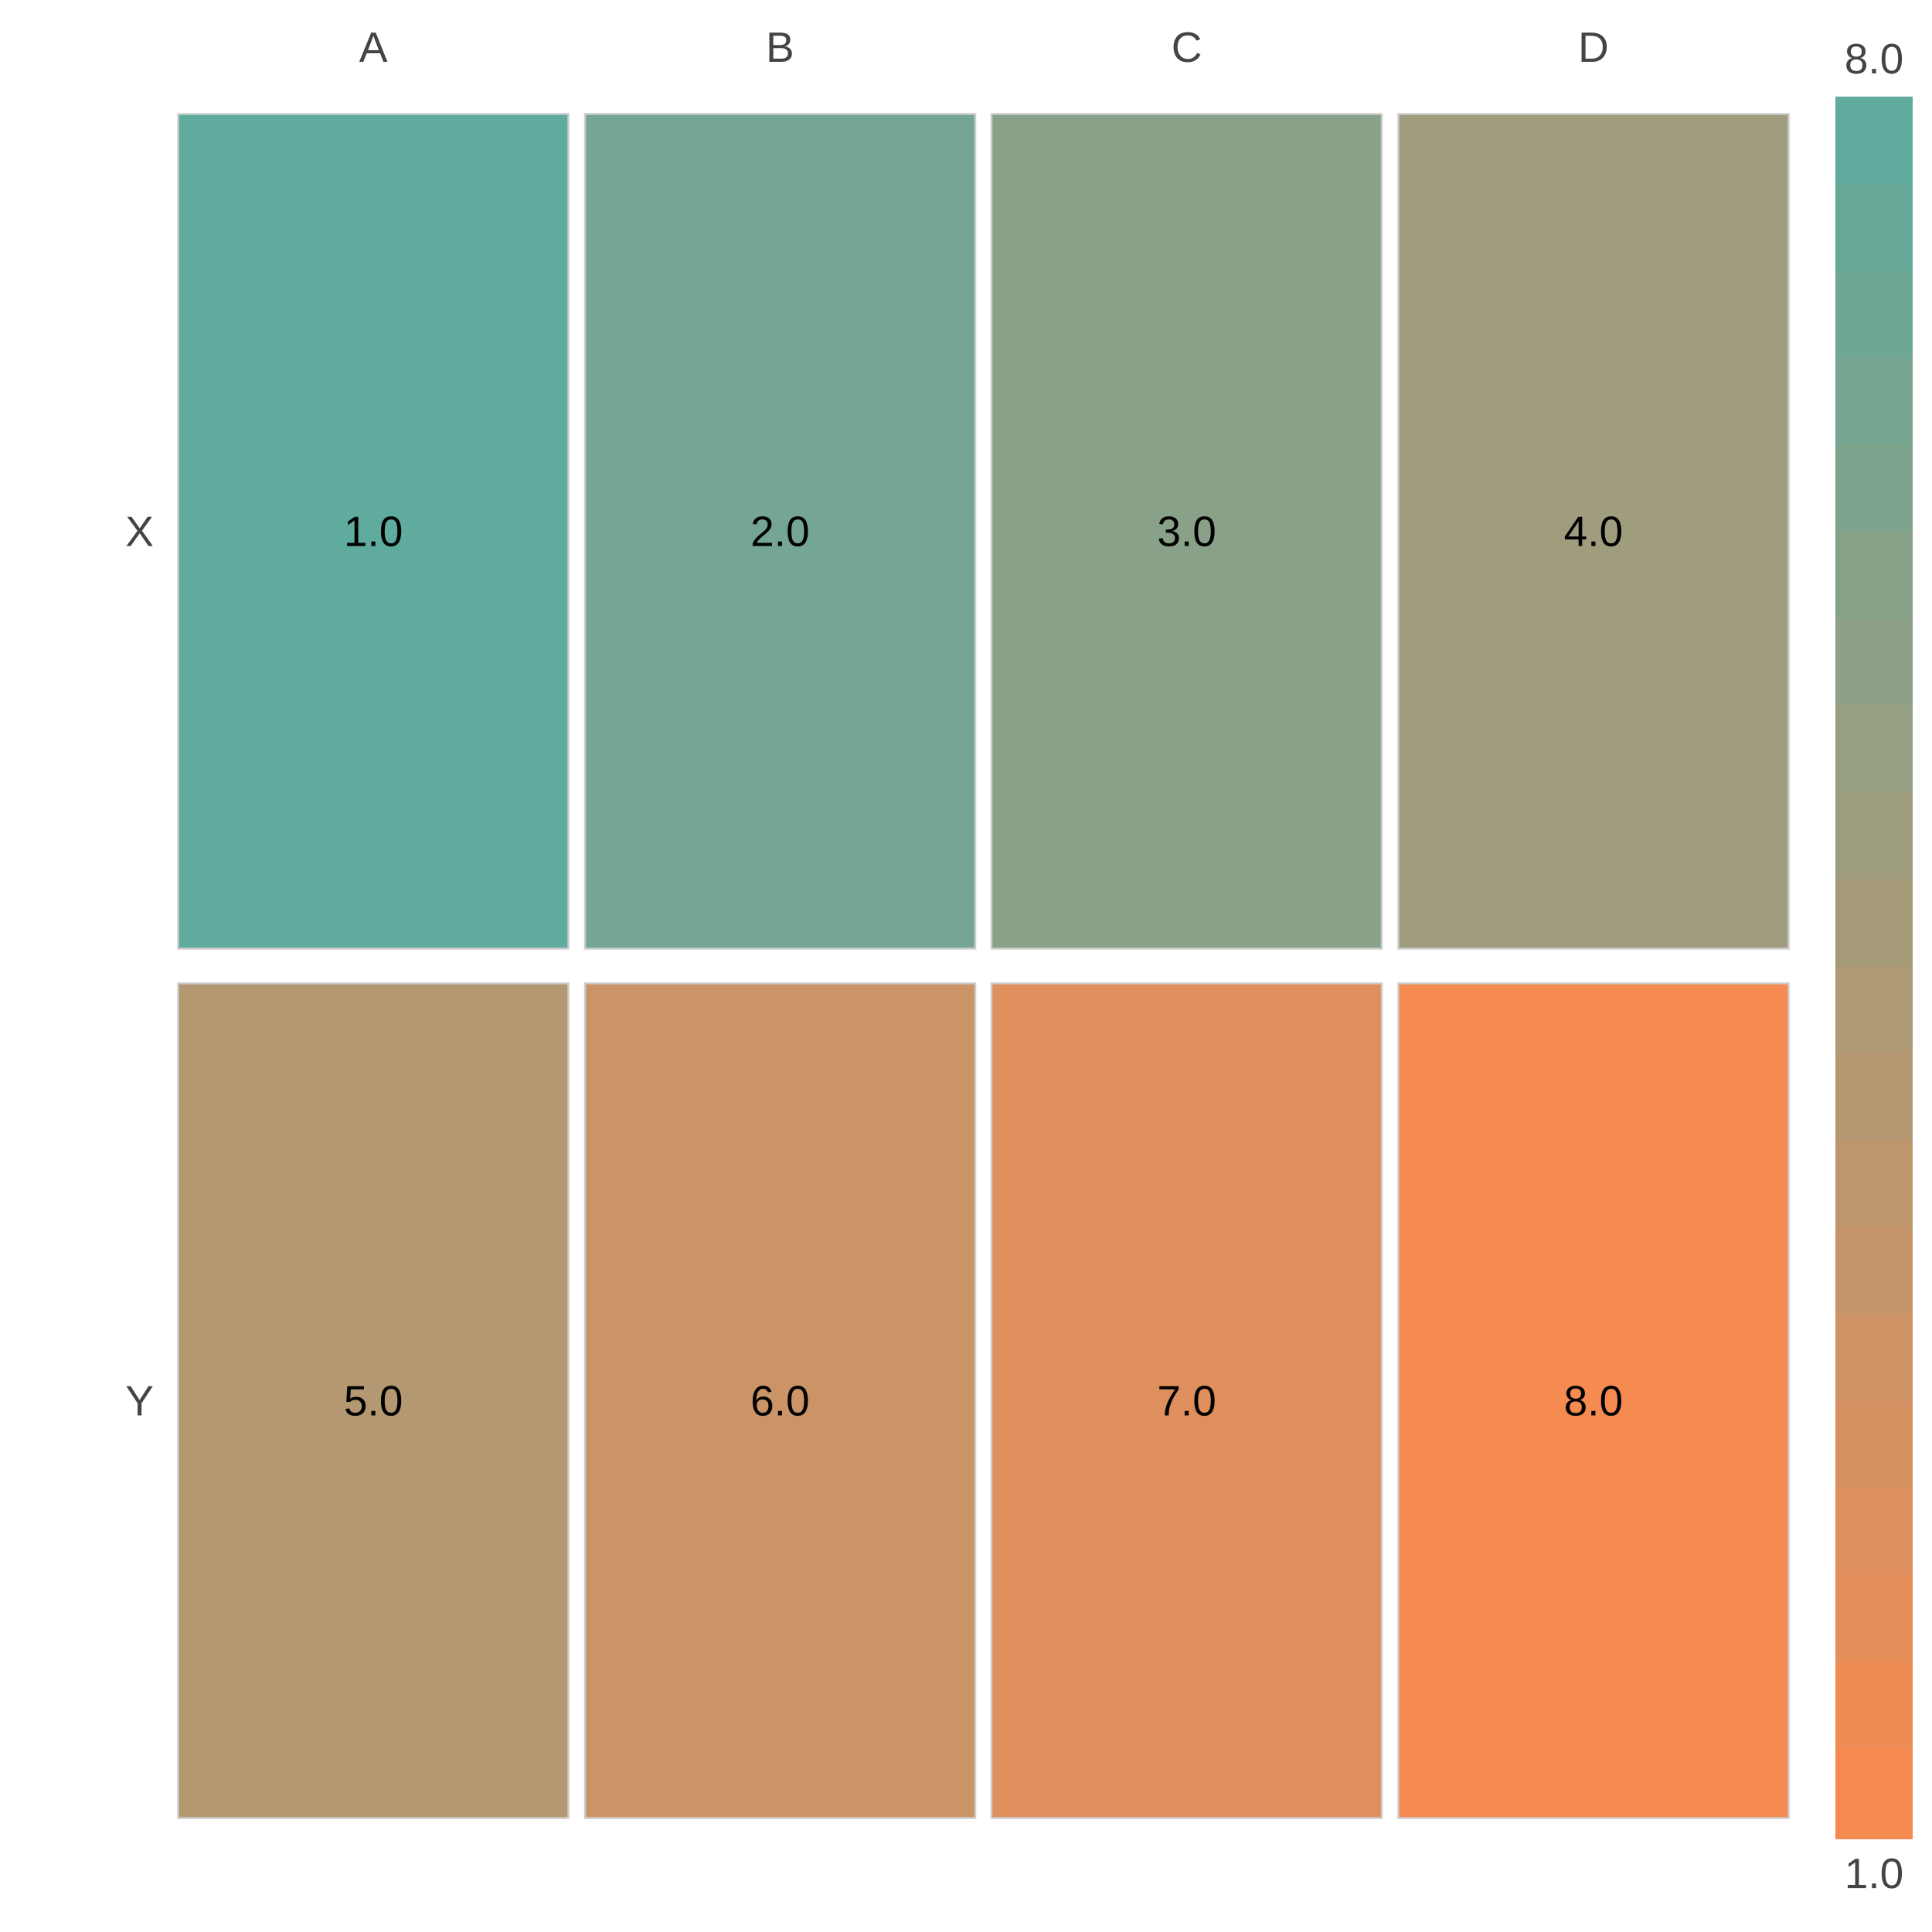
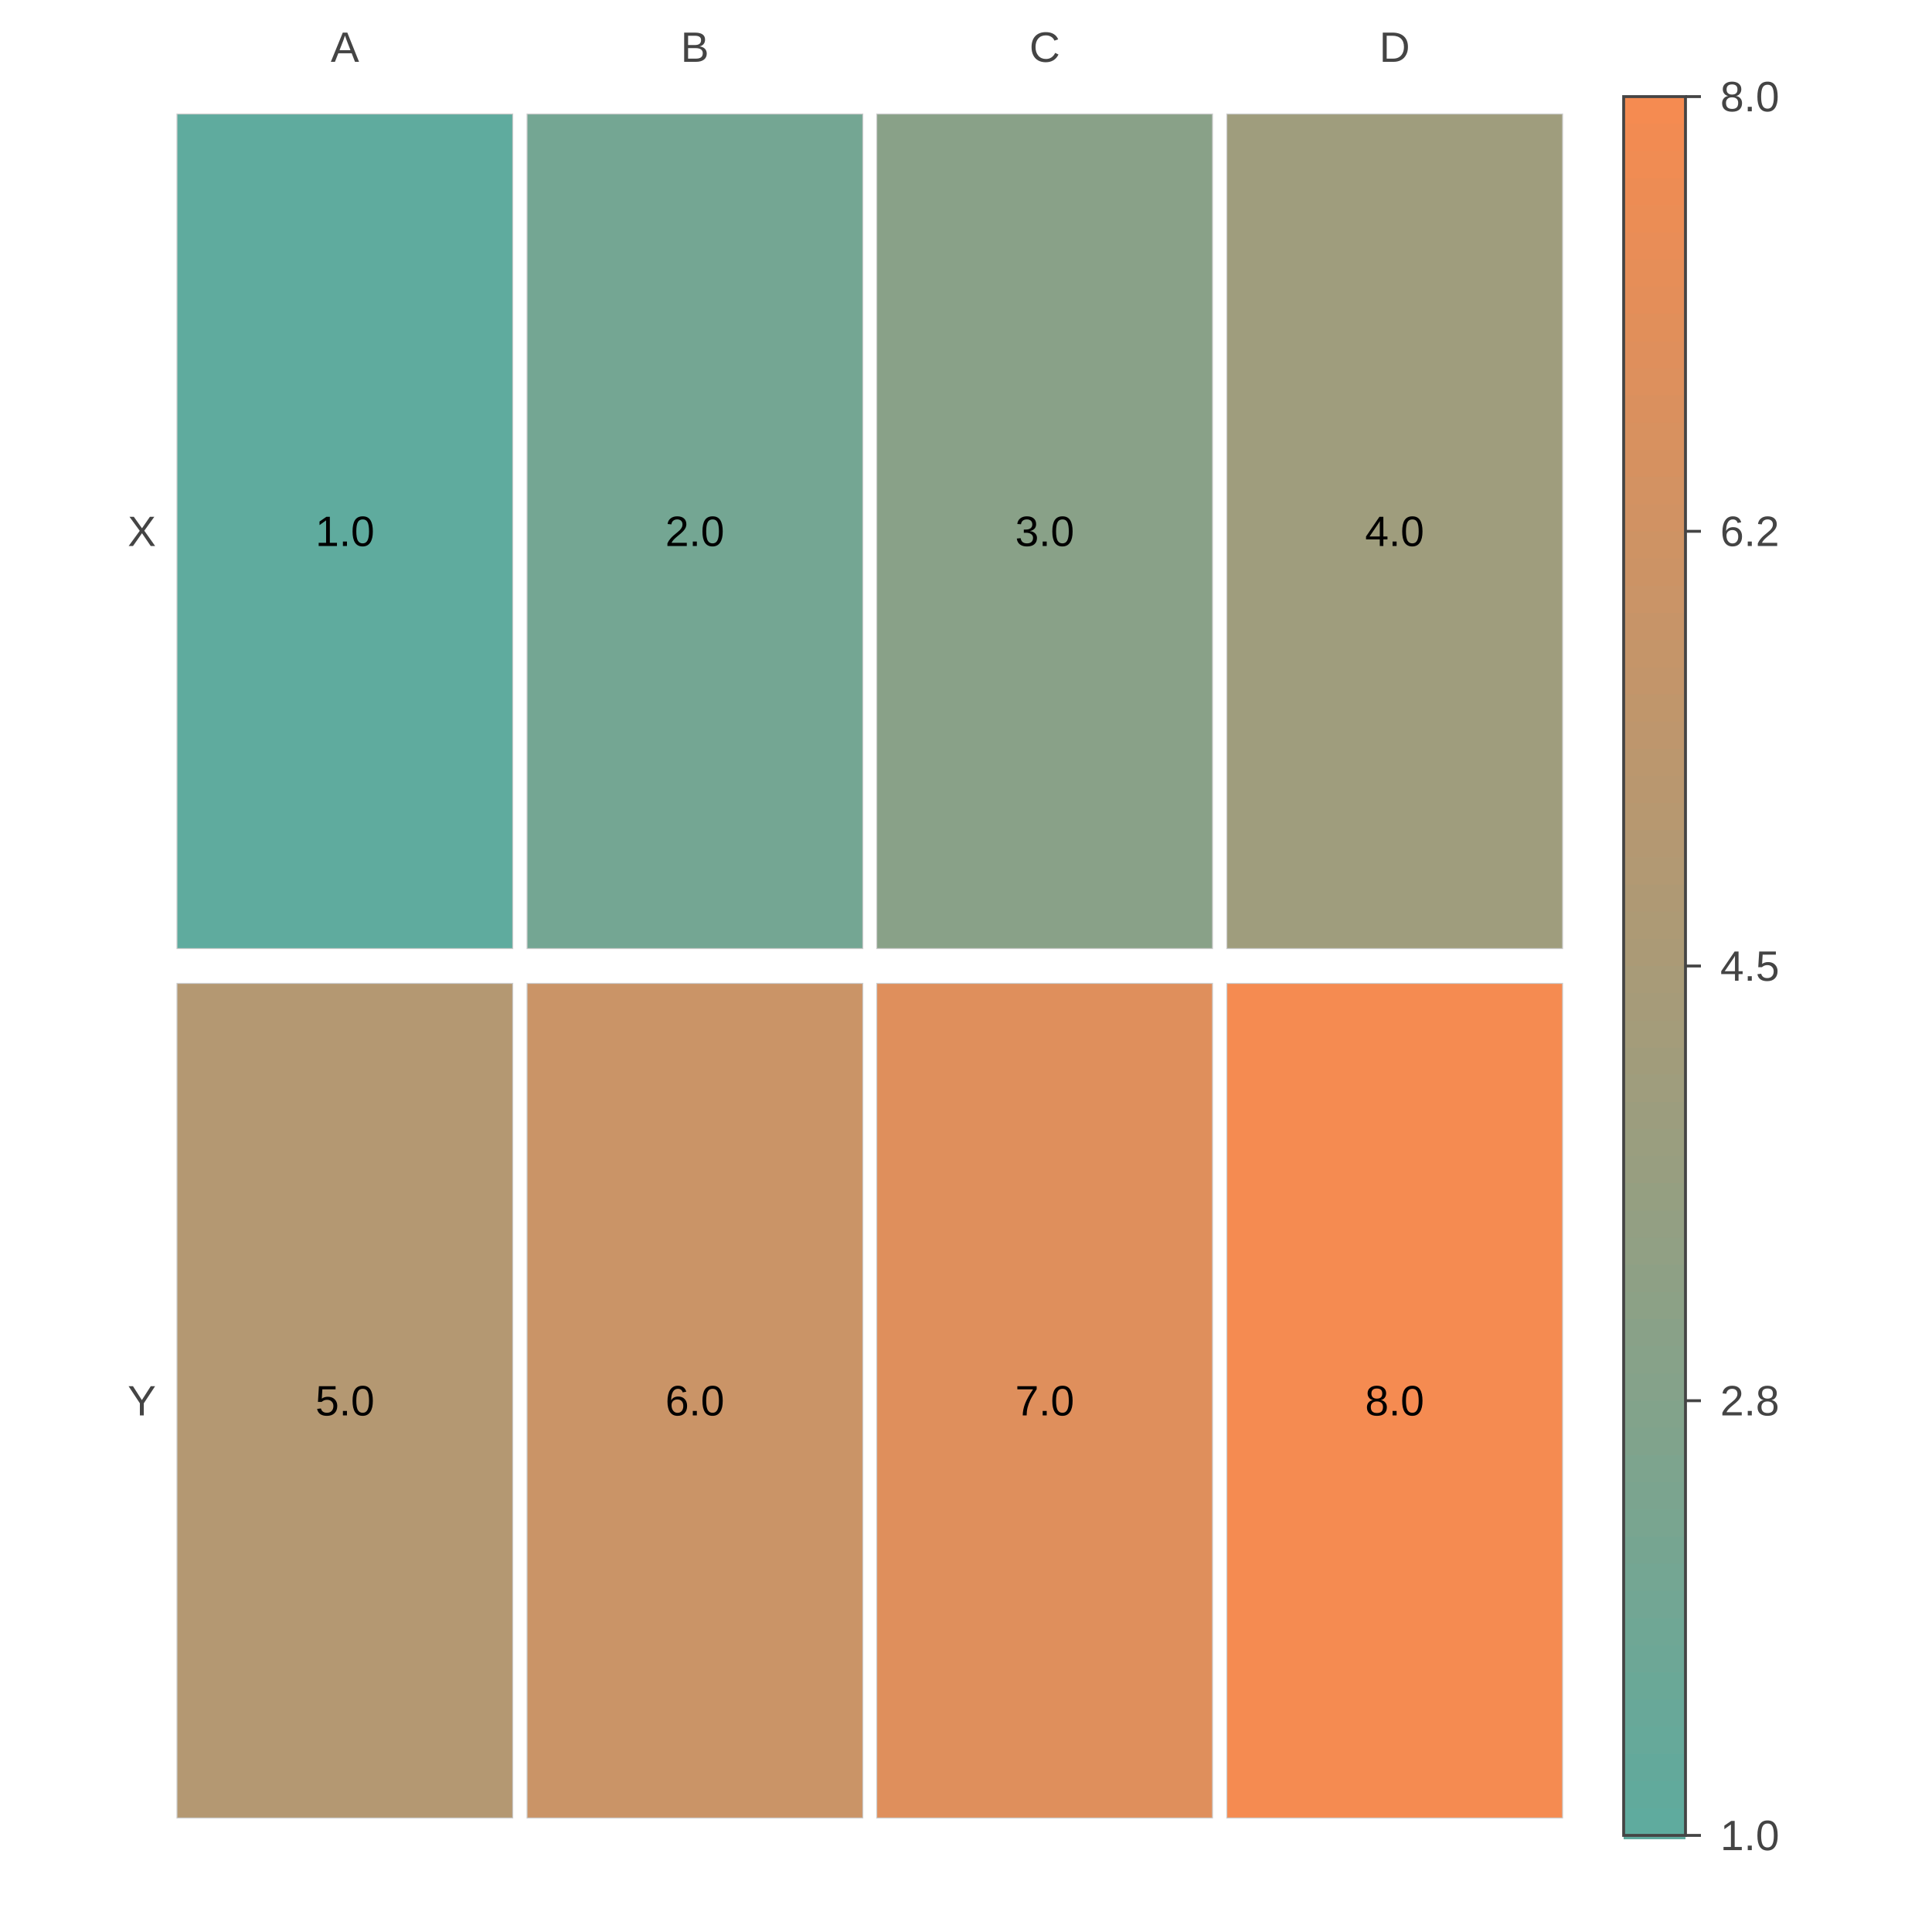
<svg xmlns="http://www.w3.org/2000/svg" width="500" height="500" viewBox="0 0 500 500">
  <path fill="#FFFFFF" d="M0 0 h500 v500 h-500 v-500Z" />
  <g transform="translate(44.0, 25.0)">
-     <path fill="#5fab9e" stroke="#CCCCCC" stroke-width="0.5" d="M2.1 4.5 h101.0 v216.0 h-101.0 v-216.0Z" />
-     <text x="52.625" y="112.5" fill="#000000" font-family="Arial" font-size="11" text-anchor="middle" dominant-baseline="central">1.0</text>
-     <path fill="#74a693" stroke="#CCCCCC" stroke-width="0.5" d="M107.4 4.5 h101.0 v216.0 h-101.0 v-216.0Z" />
-     <text x="157.875" y="112.5" fill="#000000" font-family="Arial" font-size="11" text-anchor="middle" dominant-baseline="central">2.0</text>
-     <path fill="#89a188" stroke="#CCCCCC" stroke-width="0.5" d="M212.6 4.5 h101.0 v216.0 h-101.0 v-216.0Z" />
-     <text x="263.125" y="112.5" fill="#000000" font-family="Arial" font-size="11" text-anchor="middle" dominant-baseline="central">3.0</text>
-     <path fill="#9f9d7d" stroke="#CCCCCC" stroke-width="0.5" d="M317.9 4.5 h101.0 v216.0 h-101.0 v-216.0Z" />
-     <text x="368.375" y="112.5" fill="#000000" font-family="Arial" font-size="11" text-anchor="middle" dominant-baseline="central">4.0</text>
-     <path fill="#b49872" stroke="#CCCCCC" stroke-width="0.5" d="M2.1 229.5 h101.0 v216.0 h-101.0 v-216.0Z" />
-     <text x="52.625" y="337.5" fill="#000000" font-family="Arial" font-size="11" text-anchor="middle" dominant-baseline="central">5.0</text>
-     <path fill="#ca9467" stroke="#CCCCCC" stroke-width="0.5" d="M107.4 229.5 h101.0 v216.0 h-101.0 v-216.0Z" />
-     <text x="157.875" y="337.5" fill="#000000" font-family="Arial" font-size="11" text-anchor="middle" dominant-baseline="central">6.0</text>
-     <path fill="#df8f5c" stroke="#CCCCCC" stroke-width="0.5" d="M212.6 229.5 h101.0 v216.0 h-101.0 v-216.0Z" />
-     <text x="263.125" y="337.5" fill="#000000" font-family="Arial" font-size="11" text-anchor="middle" dominant-baseline="central">7.0</text>
-     <path fill="#f58b51" stroke="#CCCCCC" stroke-width="0.5" d="M317.9 229.5 h101.0 v216.0 h-101.0 v-216.0Z" />
-     <text x="368.375" y="337.5" fill="#000000" font-family="Arial" font-size="11" text-anchor="middle" dominant-baseline="central">8.0</text>
-     <text x="52.625" y="-9.0" fill="#444444" font-family="Arial" font-size="11" text-anchor="middle" dominant-baseline="bottom">A</text>
-     <text x="157.875" y="-9.0" fill="#444444" font-family="Arial" font-size="11" text-anchor="middle" dominant-baseline="bottom">B</text>
-     <text x="263.125" y="-9.0" fill="#444444" font-family="Arial" font-size="11" text-anchor="middle" dominant-baseline="bottom">C</text>
-     <text x="368.375" y="-9.0" fill="#444444" font-family="Arial" font-size="11" text-anchor="middle" dominant-baseline="bottom">D</text>
-     <text x="-4.21" y="112.5" fill="#444444" font-family="Arial" font-size="11" text-anchor="end" dominant-baseline="central">X</text>
-     <text x="-4.21" y="337.5" fill="#444444" font-family="Arial" font-size="11" text-anchor="end" dominant-baseline="central">Y</text>
-     <path fill="#5fab9e" d="M431.0 0.0 h20 v23.5 h-20 v-23.5Z" />
-     <path fill="#66a999" d="M431.0 22.5 h20 v23.5 h-20 v-23.5Z" />
-     <path fill="#6ea795" d="M431.0 45.0 h20 v23.5 h-20 v-23.5Z" />
-     <path fill="#76a591" d="M431.0 67.5 h20 v23.5 h-20 v-23.5Z" />
-     <path fill="#7ea48d" d="M431.0 90.0 h20 v23.5 h-20 v-23.5Z" />
-     <path fill="#86a289" d="M431.0 112.5 h20 v23.5 h-20 v-23.5Z" />
-     <path fill="#8ea085" d="M431.0 135.0 h20 v23.5 h-20 v-23.5Z" />
-     <path fill="#969f81" d="M431.0 157.5 h20 v23.5 h-20 v-23.5Z" />
-     <path fill="#9e9d7d" d="M431.0 180.0 h20 v23.5 h-20 v-23.5Z" />
-     <path fill="#a69b79" d="M431.0 202.5 h20 v23.5 h-20 v-23.5Z" />
-     <path fill="#ad9a75" d="M431.0 225.0 h20 v23.5 h-20 v-23.5Z" />
-     <path fill="#b59871" d="M431.0 247.5 h20 v23.5 h-20 v-23.5Z" />
-     <path fill="#bd966d" d="M431.0 270.0 h20 v23.5 h-20 v-23.5Z" />
-     <path fill="#c59569" d="M431.0 292.5 h20 v23.5 h-20 v-23.5Z" />
-     <path fill="#cd9365" d="M431.0 315.0 h20 v23.5 h-20 v-23.5Z" />
-     <path fill="#d59161" d="M431.0 337.5 h20 v23.5 h-20 v-23.5Z" />
-     <path fill="#dd905d" d="M431.0 360.0 h20 v23.5 h-20 v-23.5Z" />
-     <path fill="#e58e59" d="M431.0 382.5 h20 v23.5 h-20 v-23.5Z" />
-     <path fill="#ed8c55" d="M431.0 405.0 h20 v23.5 h-20 v-23.5Z" />
-     <path fill="#f58b51" d="M431.0 427.5 h20 v23.5 h-20 v-23.5Z" />
-     <text x="441.0" y="456.0" fill="#444444" font-family="Arial" font-size="11" text-anchor="middle" dominant-baseline="hanging">1.0</text>
-     <text x="441.0" y="-6" fill="#444444" font-family="Arial" font-size="11" text-anchor="middle" dominant-baseline="bottom">8.0</text>
+     <path fill="#5fab9e" stroke="#CCCCCC" stroke-width="0.25" d="M1.8 4.5 h86.9 v216.0 h-86.9 v-216.0Z" />
+     <text x="45.275" y="112.5" fill="#000000" font-family="Arial" font-size="11" text-anchor="middle" dominant-baseline="central">1.0</text>
+     <path fill="#74a693" stroke="#CCCCCC" stroke-width="0.25" d="M92.4 4.5 h86.9 v216.0 h-86.9 v-216.0Z" />
+     <text x="135.825" y="112.5" fill="#000000" font-family="Arial" font-size="11" text-anchor="middle" dominant-baseline="central">2.0</text>
+     <path fill="#89a188" stroke="#CCCCCC" stroke-width="0.25" d="M182.9 4.5 h86.9 v216.0 h-86.9 v-216.0Z" />
+     <text x="226.375" y="112.5" fill="#000000" font-family="Arial" font-size="11" text-anchor="middle" dominant-baseline="central">3.0</text>
+     <path fill="#9f9d7d" stroke="#CCCCCC" stroke-width="0.25" d="M273.5 4.5 h86.9 v216.0 h-86.9 v-216.0Z" />
+     <text x="316.925" y="112.5" fill="#000000" font-family="Arial" font-size="11" text-anchor="middle" dominant-baseline="central">4.0</text>
+     <path fill="#b49872" stroke="#CCCCCC" stroke-width="0.25" d="M1.8 229.5 h86.9 v216.0 h-86.9 v-216.0Z" />
+     <text x="45.275" y="337.5" fill="#000000" font-family="Arial" font-size="11" text-anchor="middle" dominant-baseline="central">5.0</text>
+     <path fill="#ca9467" stroke="#CCCCCC" stroke-width="0.25" d="M92.4 229.5 h86.9 v216.0 h-86.9 v-216.0Z" />
+     <text x="135.825" y="337.5" fill="#000000" font-family="Arial" font-size="11" text-anchor="middle" dominant-baseline="central">6.0</text>
+     <path fill="#df8f5c" stroke="#CCCCCC" stroke-width="0.25" d="M182.9 229.5 h86.9 v216.0 h-86.9 v-216.0Z" />
+     <text x="226.375" y="337.5" fill="#000000" font-family="Arial" font-size="11" text-anchor="middle" dominant-baseline="central">7.0</text>
+     <path fill="#f58b51" stroke="#CCCCCC" stroke-width="0.25" d="M273.5 229.5 h86.9 v216.0 h-86.9 v-216.0Z" />
+     <text x="316.925" y="337.5" fill="#000000" font-family="Arial" font-size="11" text-anchor="middle" dominant-baseline="central">8.0</text>
+     <text x="45.275" y="-9.0" fill="#444444" font-family="Arial" font-size="11" text-anchor="middle" dominant-baseline="bottom">A</text>
+     <text x="135.825" y="-9.0" fill="#444444" font-family="Arial" font-size="11" text-anchor="middle" dominant-baseline="bottom">B</text>
+     <text x="226.375" y="-9.0" fill="#444444" font-family="Arial" font-size="11" text-anchor="middle" dominant-baseline="bottom">C</text>
+     <text x="316.925" y="-9.0" fill="#444444" font-family="Arial" font-size="11" text-anchor="middle" dominant-baseline="bottom">D</text>
+     <text x="-3.622" y="112.5" fill="#444444" font-family="Arial" font-size="11" text-anchor="end" dominant-baseline="central">X</text>
+     <text x="-3.622" y="337.5" fill="#444444" font-family="Arial" font-size="11" text-anchor="end" dominant-baseline="central">Y</text>
+     <path fill="#f58b51" d="M376.2 0.0 h16.0 v8.0 h-16.0 v-8.0Z" />
+     <path fill="#f28b52" d="M376.2 7.0 h16.0 v8.0 h-16.0 v-8.0Z" />
+     <path fill="#f08c53" d="M376.2 14.1 h16.0 v8.0 h-16.0 v-8.0Z" />
+     <path fill="#ed8c54" d="M376.2 21.1 h16.0 v8.0 h-16.0 v-8.0Z" />
+     <path fill="#eb8d55" d="M376.2 28.1 h16.0 v8.0 h-16.0 v-8.0Z" />
+     <path fill="#e98d57" d="M376.2 35.2 h16.0 v8.0 h-16.0 v-8.0Z" />
+     <path fill="#e68e58" d="M376.2 42.2 h16.0 v8.0 h-16.0 v-8.0Z" />
+     <path fill="#e48e59" d="M376.2 49.2 h16.0 v8.0 h-16.0 v-8.0Z" />
+     <path fill="#e18f5a" d="M376.2 56.2 h16.0 v8.0 h-16.0 v-8.0Z" />
+     <path fill="#df8f5c" d="M376.2 63.3 h16.0 v8.0 h-16.0 v-8.0Z" />
+     <path fill="#dd905d" d="M376.2 70.3 h16.0 v8.0 h-16.0 v-8.0Z" />
+     <path fill="#da905e" d="M376.2 77.3 h16.0 v8.0 h-16.0 v-8.0Z" />
+     <path fill="#d8915f" d="M376.2 84.4 h16.0 v8.0 h-16.0 v-8.0Z" />
+     <path fill="#d69160" d="M376.2 91.4 h16.0 v8.0 h-16.0 v-8.0Z" />
+     <path fill="#d39262" d="M376.2 98.4 h16.0 v8.0 h-16.0 v-8.0Z" />
+     <path fill="#d19263" d="M376.2 105.5 h16.0 v8.0 h-16.0 v-8.0Z" />
+     <path fill="#ce9364" d="M376.2 112.5 h16.0 v8.0 h-16.0 v-8.0Z" />
+     <path fill="#cc9365" d="M376.2 119.5 h16.0 v8.0 h-16.0 v-8.0Z" />
+     <path fill="#ca9467" d="M376.2 126.6 h16.0 v8.0 h-16.0 v-8.0Z" />
+     <path fill="#c79468" d="M376.2 133.6 h16.0 v8.0 h-16.0 v-8.0Z" />
+     <path fill="#c59569" d="M376.2 140.6 h16.0 v8.0 h-16.0 v-8.0Z" />
+     <path fill="#c3956a" d="M376.2 147.7 h16.0 v8.0 h-16.0 v-8.0Z" />
+     <path fill="#c0966b" d="M376.2 154.7 h16.0 v8.0 h-16.0 v-8.0Z" />
+     <path fill="#be966d" d="M376.2 161.7 h16.0 v8.0 h-16.0 v-8.0Z" />
+     <path fill="#bb976e" d="M376.2 168.8 h16.0 v8.0 h-16.0 v-8.0Z" />
+     <path fill="#b9976f" d="M376.2 175.8 h16.0 v8.0 h-16.0 v-8.0Z" />
+     <path fill="#b79870" d="M376.2 182.8 h16.0 v8.0 h-16.0 v-8.0Z" />
+     <path fill="#b49872" d="M376.2 189.8 h16.0 v8.0 h-16.0 v-8.0Z" />
+     <path fill="#b29973" d="M376.2 196.9 h16.0 v8.0 h-16.0 v-8.0Z" />
+     <path fill="#af9974" d="M376.2 203.9 h16.0 v8.0 h-16.0 v-8.0Z" />
+     <path fill="#ad9a75" d="M376.2 210.9 h16.0 v8.0 h-16.0 v-8.0Z" />
+     <path fill="#ab9a76" d="M376.2 218.0 h16.0 v8.0 h-16.0 v-8.0Z" />
+     <path fill="#a89b78" d="M376.2 225.0 h16.0 v8.0 h-16.0 v-8.0Z" />
+     <path fill="#a69b79" d="M376.2 232.0 h16.0 v8.0 h-16.0 v-8.0Z" />
+     <path fill="#a49c7a" d="M376.2 239.1 h16.0 v8.0 h-16.0 v-8.0Z" />
+     <path fill="#a19c7b" d="M376.2 246.1 h16.0 v8.0 h-16.0 v-8.0Z" />
+     <path fill="#9f9d7d" d="M376.2 253.1 h16.0 v8.0 h-16.0 v-8.0Z" />
+     <path fill="#9c9d7e" d="M376.2 260.2 h16.0 v8.0 h-16.0 v-8.0Z" />
+     <path fill="#9a9e7f" d="M376.2 267.2 h16.0 v8.0 h-16.0 v-8.0Z" />
+     <path fill="#989e80" d="M376.2 274.2 h16.0 v8.0 h-16.0 v-8.0Z" />
+     <path fill="#959f81" d="M376.2 281.2 h16.0 v8.0 h-16.0 v-8.0Z" />
+     <path fill="#939f83" d="M376.2 288.3 h16.0 v8.0 h-16.0 v-8.0Z" />
+     <path fill="#91a084" d="M376.2 295.3 h16.0 v8.0 h-16.0 v-8.0Z" />
+     <path fill="#8ea085" d="M376.2 302.3 h16.0 v8.0 h-16.0 v-8.0Z" />
+     <path fill="#8ca186" d="M376.2 309.4 h16.0 v8.0 h-16.0 v-8.0Z" />
+     <path fill="#89a188" d="M376.2 316.4 h16.0 v8.0 h-16.0 v-8.0Z" />
+     <path fill="#87a289" d="M376.2 323.4 h16.0 v8.0 h-16.0 v-8.0Z" />
+     <path fill="#85a28a" d="M376.2 330.5 h16.0 v8.0 h-16.0 v-8.0Z" />
+     <path fill="#82a38b" d="M376.2 337.5 h16.0 v8.0 h-16.0 v-8.0Z" />
+     <path fill="#80a38c" d="M376.2 344.5 h16.0 v8.0 h-16.0 v-8.0Z" />
+     <path fill="#7da48e" d="M376.2 351.6 h16.0 v8.0 h-16.0 v-8.0Z" />
+     <path fill="#7ba48f" d="M376.2 358.6 h16.0 v8.0 h-16.0 v-8.0Z" />
+     <path fill="#79a590" d="M376.2 365.6 h16.0 v8.0 h-16.0 v-8.0Z" />
+     <path fill="#76a591" d="M376.2 372.7 h16.0 v8.0 h-16.0 v-8.0Z" />
+     <path fill="#74a693" d="M376.2 379.7 h16.0 v8.0 h-16.0 v-8.0Z" />
+     <path fill="#72a694" d="M376.2 386.7 h16.0 v8.0 h-16.0 v-8.0Z" />
+     <path fill="#6fa795" d="M376.2 393.8 h16.0 v8.0 h-16.0 v-8.0Z" />
+     <path fill="#6da796" d="M376.2 400.8 h16.0 v8.0 h-16.0 v-8.0Z" />
+     <path fill="#6aa897" d="M376.2 407.8 h16.0 v8.0 h-16.0 v-8.0Z" />
+     <path fill="#68a899" d="M376.2 414.8 h16.0 v8.0 h-16.0 v-8.0Z" />
+     <path fill="#66a99a" d="M376.2 421.9 h16.0 v8.0 h-16.0 v-8.0Z" />
+     <path fill="#63a99b" d="M376.2 428.9 h16.0 v8.0 h-16.0 v-8.0Z" />
+     <path fill="#61aa9c" d="M376.2 435.9 h16.0 v8.0 h-16.0 v-8.0Z" />
+     <path fill="#5fab9e" d="M376.2 443.0 h16.0 v8.0 h-16.0 v-8.0Z" />
+     <path fill="none" stroke="#444444" stroke-width="0.75" d="M376.2 0 h16.0 v450.0 h-16.0 v-450.0Z" />
+     <path stroke="#444444" stroke-width="0.75" d="M392.2 450.0 h4" />
+     <text x="401.2" y="450.0" fill="#444444" font-family="Arial" font-size="11" text-anchor="start" dominant-baseline="central">1.0</text>
+     <path stroke="#444444" stroke-width="0.75" d="M392.2 337.5 h4" />
+     <text x="401.2" y="337.5" fill="#444444" font-family="Arial" font-size="11" text-anchor="start" dominant-baseline="central">2.8</text>
+     <path stroke="#444444" stroke-width="0.75" d="M392.2 225.0 h4" />
+     <text x="401.2" y="225.0" fill="#444444" font-family="Arial" font-size="11" text-anchor="start" dominant-baseline="central">4.5</text>
+     <path stroke="#444444" stroke-width="0.75" d="M392.2 112.5 h4" />
+     <text x="401.2" y="112.5" fill="#444444" font-family="Arial" font-size="11" text-anchor="start" dominant-baseline="central">6.2</text>
+     <path stroke="#444444" stroke-width="0.75" d="M392.2 0.0 h4" />
+     <text x="401.2" y="0.0" fill="#444444" font-family="Arial" font-size="11" text-anchor="start" dominant-baseline="central">8.0</text>
  </g>
</svg>
